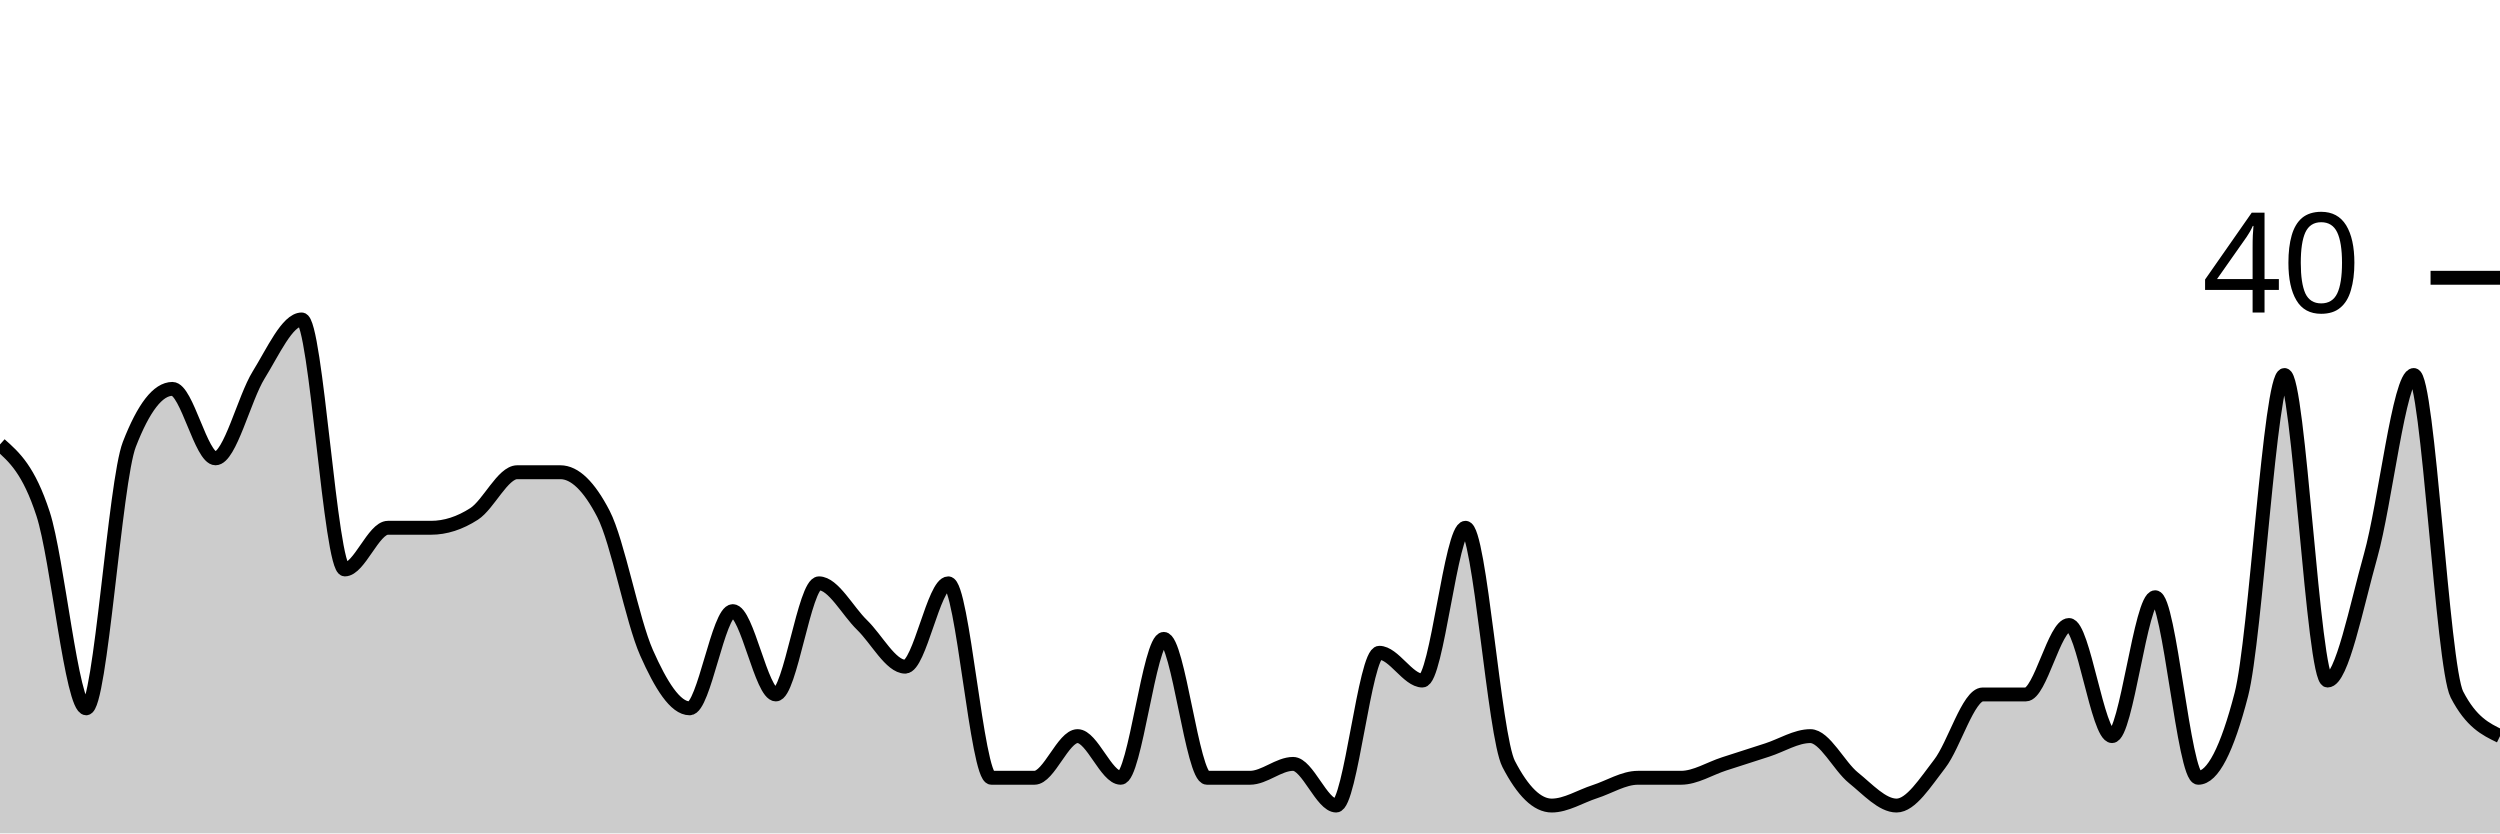
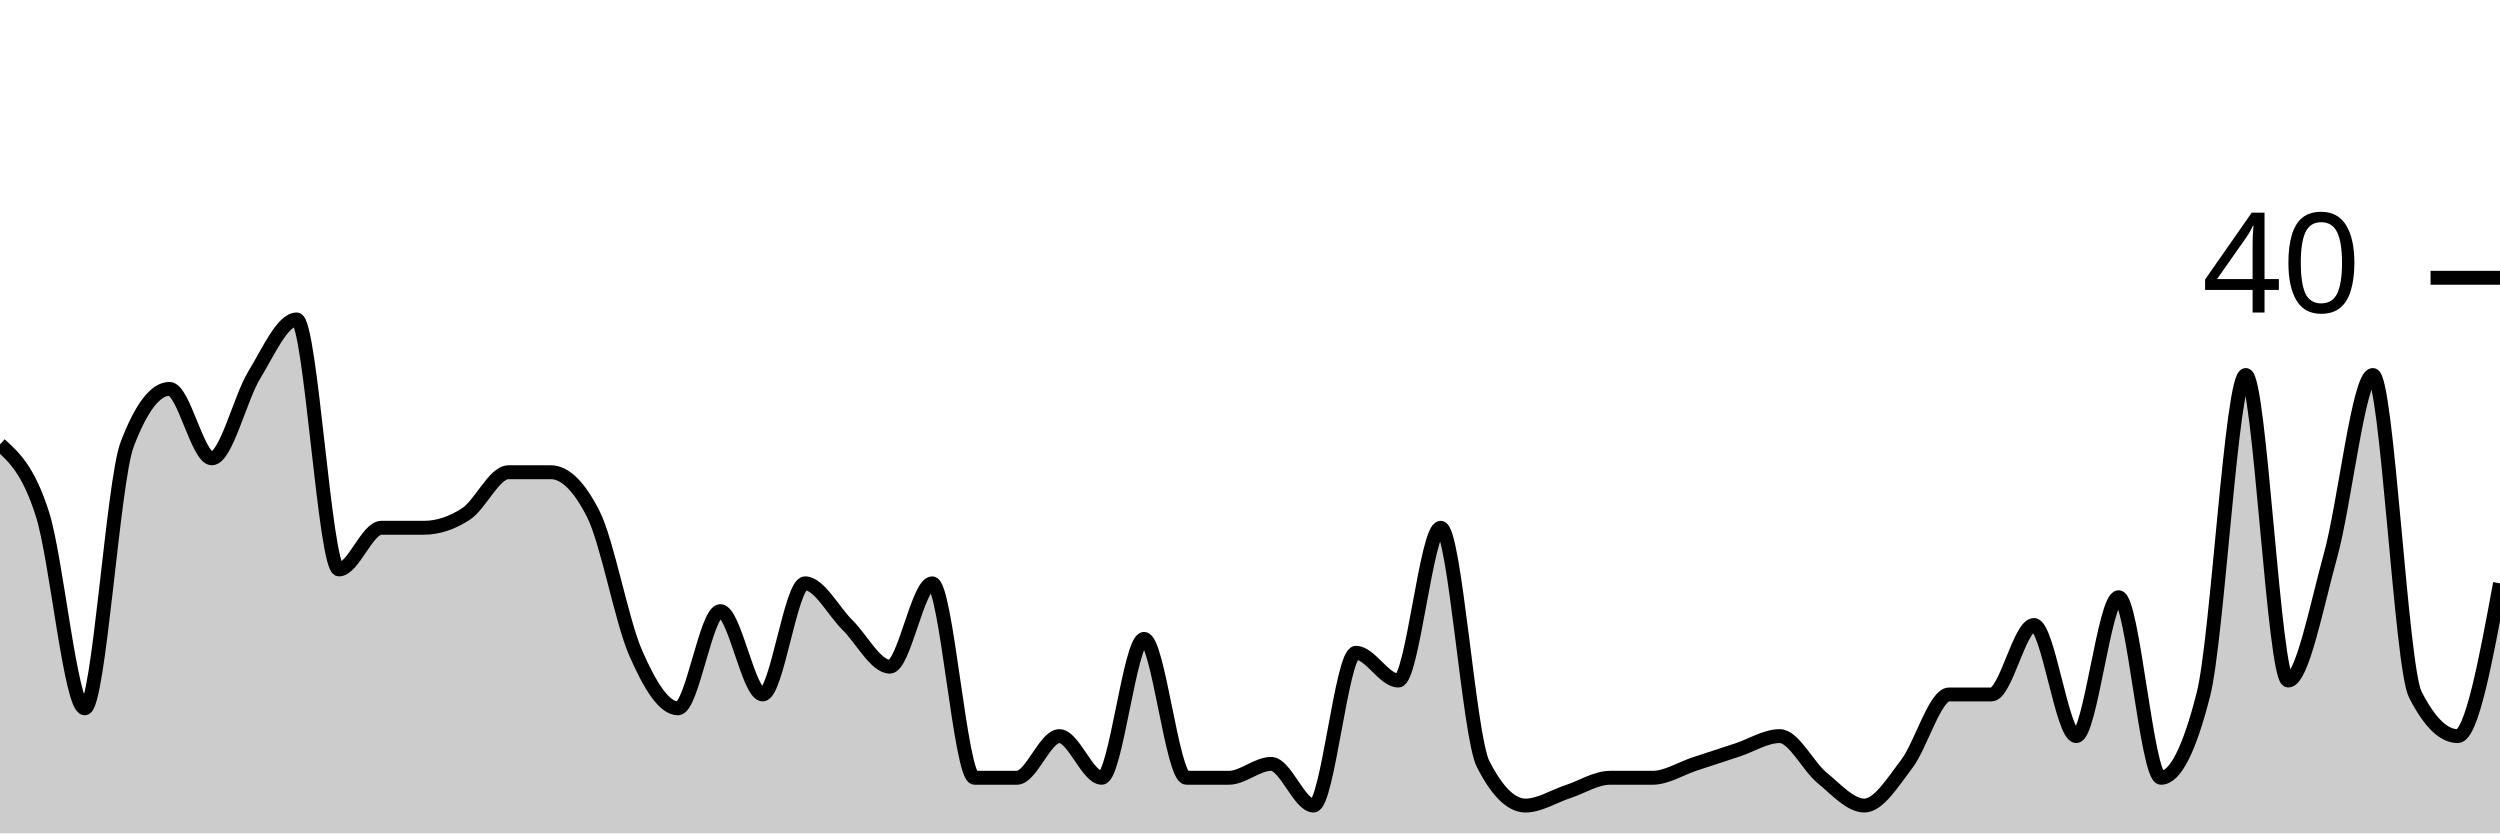
<svg xmlns="http://www.w3.org/2000/svg" viewBox="0 0 180 60">
  <g transform="translate(0,20)">
-     <path class="area" fill="rgba(0, 0, 0, 0.2)" d="M0,12C1.034,12.917,2.069,13.833,3.103,17C4.138,20.167,5.172,31,6.207,31C7.241,31,8.276,14.667,9.31,12C10.345,9.333,11.379,8,12.414,8C13.448,8,14.483,13,15.517,13C16.552,13,17.586,8.667,18.621,7C19.655,5.333,20.69,3,21.724,3C22.759,3,23.793,21,24.828,21C25.862,21,26.897,18,27.931,18C28.966,18,30,18,31.034,18C32.069,18,33.103,17.667,34.138,17C35.172,16.333,36.207,14,37.241,14C38.276,14,39.31,14,40.345,14C41.379,14,42.414,15,43.448,17C44.483,19,45.517,24.667,46.552,27C47.586,29.333,48.621,31,49.655,31C50.69,31,51.724,24,52.759,24C53.793,24,54.828,30,55.862,30C56.897,30,57.931,22,58.966,22C60,22,61.034,24,62.069,25C63.103,26,64.138,28,65.172,28C66.207,28,67.241,22,68.276,22C69.31,22,70.345,36,71.379,36C72.414,36,73.448,36,74.483,36C75.517,36,76.552,33,77.586,33C78.621,33,79.655,36,80.69,36C81.724,36,82.759,26,83.793,26C84.828,26,85.862,36,86.897,36C87.931,36,88.966,36,90,36C91.034,36,92.069,35,93.103,35C94.138,35,95.172,38,96.207,38C97.241,38,98.276,27,99.31,27C100.345,27,101.379,29,102.414,29C103.448,29,104.483,18,105.517,18C106.552,18,107.586,33,108.621,35C109.655,37,110.69,38,111.724,38C112.759,38,113.793,37.333,114.828,37C115.862,36.667,116.897,36,117.931,36C118.966,36,120,36,121.034,36C122.069,36,123.103,35.333,124.138,35C125.172,34.667,126.207,34.333,127.241,34C128.276,33.667,129.31,33,130.345,33C131.379,33,132.414,35.167,133.448,36C134.483,36.833,135.517,38,136.552,38C137.586,38,138.621,36.333,139.655,35C140.69,33.667,141.724,30,142.759,30C143.793,30,144.828,30,145.862,30C146.897,30,147.931,25,148.966,25C150,25,151.034,33,152.069,33C153.103,33,154.138,23,155.172,23C156.207,23,157.241,36,158.276,36C159.31,36,160.345,34,161.379,30C162.414,26,163.448,7,164.483,7C165.517,7,166.552,29,167.586,29C168.621,29,169.655,23.667,170.69,20C171.724,16.333,172.759,7,173.793,7C174.828,7,175.862,28,176.897,30C177.931,32,178.966,32.5,180,33L180,40C178.966,40,177.931,40,176.897,40C175.862,40,174.828,40,173.793,40C172.759,40,171.724,40,170.69,40C169.655,40,168.621,40,167.586,40C166.552,40,165.517,40,164.483,40C163.448,40,162.414,40,161.379,40C160.345,40,159.31,40,158.276,40C157.241,40,156.207,40,155.172,40C154.138,40,153.103,40,152.069,40C151.034,40,150,40,148.966,40C147.931,40,146.897,40,145.862,40C144.828,40,143.793,40,142.759,40C141.724,40,140.69,40,139.655,40C138.621,40,137.586,40,136.552,40C135.517,40,134.483,40,133.448,40C132.414,40,131.379,40,130.345,40C129.31,40,128.276,40,127.241,40C126.207,40,125.172,40,124.138,40C123.103,40,122.069,40,121.034,40C120,40,118.966,40,117.931,40C116.897,40,115.862,40,114.828,40C113.793,40,112.759,40,111.724,40C110.69,40,109.655,40,108.621,40C107.586,40,106.552,40,105.517,40C104.483,40,103.448,40,102.414,40C101.379,40,100.345,40,99.31,40C98.276,40,97.241,40,96.207,40C95.172,40,94.138,40,93.103,40C92.069,40,91.034,40,90,40C88.966,40,87.931,40,86.897,40C85.862,40,84.828,40,83.793,40C82.759,40,81.724,40,80.69,40C79.655,40,78.621,40,77.586,40C76.552,40,75.517,40,74.483,40C73.448,40,72.414,40,71.379,40C70.345,40,69.31,40,68.276,40C67.241,40,66.207,40,65.172,40C64.138,40,63.103,40,62.069,40C61.034,40,60,40,58.966,40C57.931,40,56.897,40,55.862,40C54.828,40,53.793,40,52.759,40C51.724,40,50.69,40,49.655,40C48.621,40,47.586,40,46.552,40C45.517,40,44.483,40,43.448,40C42.414,40,41.379,40,40.345,40C39.31,40,38.276,40,37.241,40C36.207,40,35.172,40,34.138,40C33.103,40,32.069,40,31.034,40C30,40,28.966,40,27.931,40C26.897,40,25.862,40,24.828,40C23.793,40,22.759,40,21.724,40C20.69,40,19.655,40,18.621,40C17.586,40,16.552,40,15.517,40C14.483,40,13.448,40,12.414,40C11.379,40,10.345,40,9.31,40C8.276,40,7.241,40,6.207,40C5.172,40,4.138,40,3.103,40C2.069,40,1.034,40,0,40Z" />
-     <path class="line" stroke="black" fill="none" d="M0,12C1.034,12.917,2.069,13.833,3.103,17C4.138,20.167,5.172,31,6.207,31C7.241,31,8.276,14.667,9.31,12C10.345,9.333,11.379,8,12.414,8C13.448,8,14.483,13,15.517,13C16.552,13,17.586,8.667,18.621,7C19.655,5.333,20.69,3,21.724,3C22.759,3,23.793,21,24.828,21C25.862,21,26.897,18,27.931,18C28.966,18,30,18,31.034,18C32.069,18,33.103,17.667,34.138,17C35.172,16.333,36.207,14,37.241,14C38.276,14,39.31,14,40.345,14C41.379,14,42.414,15,43.448,17C44.483,19,45.517,24.667,46.552,27C47.586,29.333,48.621,31,49.655,31C50.69,31,51.724,24,52.759,24C53.793,24,54.828,30,55.862,30C56.897,30,57.931,22,58.966,22C60,22,61.034,24,62.069,25C63.103,26,64.138,28,65.172,28C66.207,28,67.241,22,68.276,22C69.31,22,70.345,36,71.379,36C72.414,36,73.448,36,74.483,36C75.517,36,76.552,33,77.586,33C78.621,33,79.655,36,80.69,36C81.724,36,82.759,26,83.793,26C84.828,26,85.862,36,86.897,36C87.931,36,88.966,36,90,36C91.034,36,92.069,35,93.103,35C94.138,35,95.172,38,96.207,38C97.241,38,98.276,27,99.31,27C100.345,27,101.379,29,102.414,29C103.448,29,104.483,18,105.517,18C106.552,18,107.586,33,108.621,35C109.655,37,110.69,38,111.724,38C112.759,38,113.793,37.333,114.828,37C115.862,36.667,116.897,36,117.931,36C118.966,36,120,36,121.034,36C122.069,36,123.103,35.333,124.138,35C125.172,34.667,126.207,34.333,127.241,34C128.276,33.667,129.31,33,130.345,33C131.379,33,132.414,35.167,133.448,36C134.483,36.833,135.517,38,136.552,38C137.586,38,138.621,36.333,139.655,35C140.69,33.667,141.724,30,142.759,30C143.793,30,144.828,30,145.862,30C146.897,30,147.931,25,148.966,25C150,25,151.034,33,152.069,33C153.103,33,154.138,23,155.172,23C156.207,23,157.241,36,158.276,36C159.31,36,160.345,34,161.379,30C162.414,26,163.448,7,164.483,7C165.517,7,166.552,29,167.586,29C168.621,29,169.655,23.667,170.69,20C171.724,16.333,172.759,7,173.793,7C174.828,7,175.862,28,176.897,30C177.931,32,178.966,32.5,180,33" />
+     <path class="area" fill="rgba(0, 0, 0, 0.2)" d="M0,12C1.017,12.917,2.034,13.833,3.051,17C4.068,20.167,5.085,31,6.102,31C7.119,31,8.136,14.667,9.153,12C10.169,9.333,11.186,8,12.203,8C13.22,8,14.237,13,15.254,13C16.271,13,17.288,8.667,18.305,7C19.322,5.333,20.339,3,21.356,3C22.373,3,23.39,21,24.407,21C25.424,21,26.441,18,27.458,18C28.475,18,29.492,18,30.508,18C31.525,18,32.542,17.667,33.559,17C34.576,16.333,35.593,14,36.61,14C37.627,14,38.644,14,39.661,14C40.678,14,41.695,15,42.712,17C43.729,19,44.746,24.667,45.763,27C46.78,29.333,47.797,31,48.814,31C49.831,31,50.847,24,51.864,24C52.881,24,53.898,30,54.915,30C55.932,30,56.949,22,57.966,22C58.983,22,60,24,61.017,25C62.034,26,63.051,28,64.068,28C65.085,28,66.102,22,67.119,22C68.136,22,69.153,36,70.169,36C71.186,36,72.203,36,73.22,36C74.237,36,75.254,33,76.271,33C77.288,33,78.305,36,79.322,36C80.339,36,81.356,26,82.373,26C83.39,26,84.407,36,85.424,36C86.441,36,87.458,36,88.475,36C89.492,36,90.508,35,91.525,35C92.542,35,93.559,38,94.576,38C95.593,38,96.61,27,97.627,27C98.644,27,99.661,29,100.678,29C101.695,29,102.712,18,103.729,18C104.746,18,105.763,33,106.78,35C107.797,37,108.814,38,109.831,38C110.847,38,111.864,37.333,112.881,37C113.898,36.667,114.915,36,115.932,36C116.949,36,117.966,36,118.983,36C120,36,121.017,35.333,122.034,35C123.051,34.667,124.068,34.333,125.085,34C126.102,33.667,127.119,33,128.136,33C129.153,33,130.169,35.167,131.186,36C132.203,36.833,133.22,38,134.237,38C135.254,38,136.271,36.333,137.288,35C138.305,33.667,139.322,30,140.339,30C141.356,30,142.373,30,143.39,30C144.407,30,145.424,25,146.441,25C147.458,25,148.475,33,149.492,33C150.508,33,151.525,23,152.542,23C153.559,23,154.576,36,155.593,36C156.61,36,157.627,34,158.644,30C159.661,26,160.678,7,161.695,7C162.712,7,163.729,29,164.746,29C165.763,29,166.78,23.667,167.797,20C168.814,16.333,169.831,7,170.847,7C171.864,7,172.881,28,173.898,30C174.915,32,175.932,33,176.949,33C177.966,33,178.983,27.5,180,22L180,40C178.983,40,177.966,40,176.949,40C175.932,40,174.915,40,173.898,40C172.881,40,171.864,40,170.847,40C169.831,40,168.814,40,167.797,40C166.78,40,165.763,40,164.746,40C163.729,40,162.712,40,161.695,40C160.678,40,159.661,40,158.644,40C157.627,40,156.61,40,155.593,40C154.576,40,153.559,40,152.542,40C151.525,40,150.508,40,149.492,40C148.475,40,147.458,40,146.441,40C145.424,40,144.407,40,143.39,40C142.373,40,141.356,40,140.339,40C139.322,40,138.305,40,137.288,40C136.271,40,135.254,40,134.237,40C133.22,40,132.203,40,131.186,40C130.169,40,129.153,40,128.136,40C127.119,40,126.102,40,125.085,40C124.068,40,123.051,40,122.034,40C121.017,40,120,40,118.983,40C117.966,40,116.949,40,115.932,40C114.915,40,113.898,40,112.881,40C111.864,40,110.847,40,109.831,40C108.814,40,107.797,40,106.78,40C105.763,40,104.746,40,103.729,40C102.712,40,101.695,40,100.678,40C99.661,40,98.644,40,97.627,40C96.61,40,95.593,40,94.576,40C93.559,40,92.542,40,91.525,40C90.508,40,89.492,40,88.475,40C87.458,40,86.441,40,85.424,40C84.407,40,83.39,40,82.373,40C81.356,40,80.339,40,79.322,40C78.305,40,77.288,40,76.271,40C75.254,40,74.237,40,73.22,40C72.203,40,71.186,40,70.169,40C69.153,40,68.136,40,67.119,40C66.102,40,65.085,40,64.068,40C63.051,40,62.034,40,61.017,40C60,40,58.983,40,57.966,40C56.949,40,55.932,40,54.915,40C53.898,40,52.881,40,51.864,40C50.847,40,49.831,40,48.814,40C47.797,40,46.78,40,45.763,40C44.746,40,43.729,40,42.712,40C41.695,40,40.678,40,39.661,40C38.644,40,37.627,40,36.61,40C35.593,40,34.576,40,33.559,40C32.542,40,31.525,40,30.508,40C29.492,40,28.475,40,27.458,40C26.441,40,25.424,40,24.407,40C23.39,40,22.373,40,21.356,40C20.339,40,19.322,40,18.305,40C17.288,40,16.271,40,15.254,40C14.237,40,13.22,40,12.203,40C11.186,40,10.169,40,9.153,40C8.136,40,7.119,40,6.102,40C5.085,40,4.068,40,3.051,40C2.034,40,1.017,40,0,40Z" />
+     <path class="line" stroke="black" fill="none" d="M0,12C1.017,12.917,2.034,13.833,3.051,17C4.068,20.167,5.085,31,6.102,31C7.119,31,8.136,14.667,9.153,12C10.169,9.333,11.186,8,12.203,8C13.22,8,14.237,13,15.254,13C16.271,13,17.288,8.667,18.305,7C19.322,5.333,20.339,3,21.356,3C22.373,3,23.39,21,24.407,21C25.424,21,26.441,18,27.458,18C28.475,18,29.492,18,30.508,18C31.525,18,32.542,17.667,33.559,17C34.576,16.333,35.593,14,36.61,14C37.627,14,38.644,14,39.661,14C40.678,14,41.695,15,42.712,17C43.729,19,44.746,24.667,45.763,27C46.78,29.333,47.797,31,48.814,31C49.831,31,50.847,24,51.864,24C52.881,24,53.898,30,54.915,30C55.932,30,56.949,22,57.966,22C58.983,22,60,24,61.017,25C62.034,26,63.051,28,64.068,28C65.085,28,66.102,22,67.119,22C68.136,22,69.153,36,70.169,36C71.186,36,72.203,36,73.22,36C74.237,36,75.254,33,76.271,33C77.288,33,78.305,36,79.322,36C80.339,36,81.356,26,82.373,26C83.39,26,84.407,36,85.424,36C86.441,36,87.458,36,88.475,36C89.492,36,90.508,35,91.525,35C92.542,35,93.559,38,94.576,38C95.593,38,96.61,27,97.627,27C98.644,27,99.661,29,100.678,29C101.695,29,102.712,18,103.729,18C104.746,18,105.763,33,106.78,35C107.797,37,108.814,38,109.831,38C110.847,38,111.864,37.333,112.881,37C113.898,36.667,114.915,36,115.932,36C116.949,36,117.966,36,118.983,36C120,36,121.017,35.333,122.034,35C123.051,34.667,124.068,34.333,125.085,34C126.102,33.667,127.119,33,128.136,33C129.153,33,130.169,35.167,131.186,36C132.203,36.833,133.22,38,134.237,38C135.254,38,136.271,36.333,137.288,35C138.305,33.667,139.322,30,140.339,30C141.356,30,142.373,30,143.39,30C144.407,30,145.424,25,146.441,25C147.458,25,148.475,33,149.492,33C150.508,33,151.525,23,152.542,23C153.559,23,154.576,36,155.593,36C156.61,36,157.627,34,158.644,30C159.661,26,160.678,7,161.695,7C162.712,7,163.729,29,164.746,29C165.763,29,166.78,23.667,167.797,20C168.814,16.333,169.831,7,170.847,7C171.864,7,172.881,28,173.898,30C174.915,32,175.932,33,176.949,33C177.966,33,178.983,27.5,180,22" />
    <path class="axis-ceiling" stroke-width="1" stroke="black" fill="none" d="M175,0L180,0" />
    <text class="axis-ceiling-label" font-family="sans-serif" text-anchor="end" font-size="10px" x="170" y="2.5">40</text>
  </g>
</svg>
